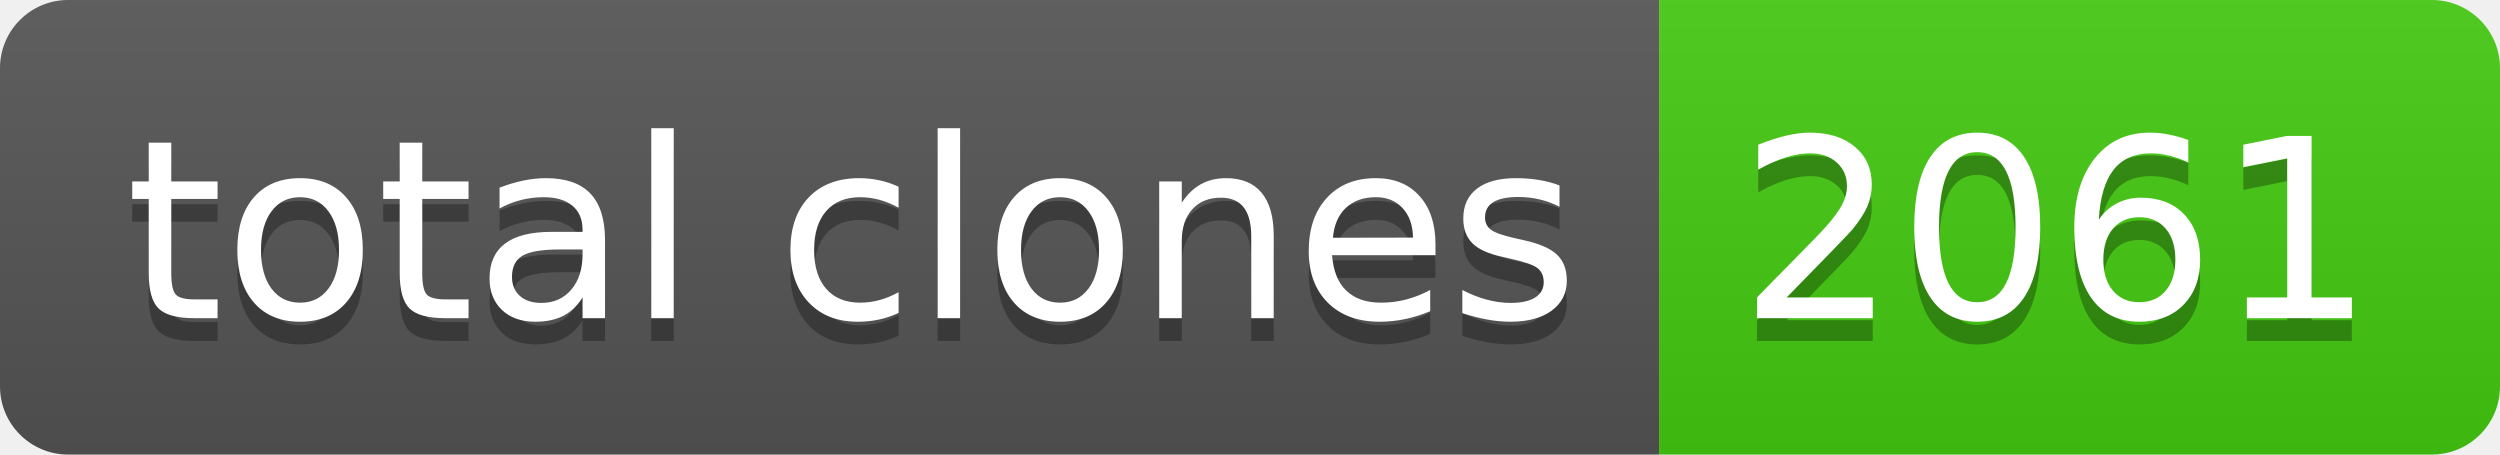
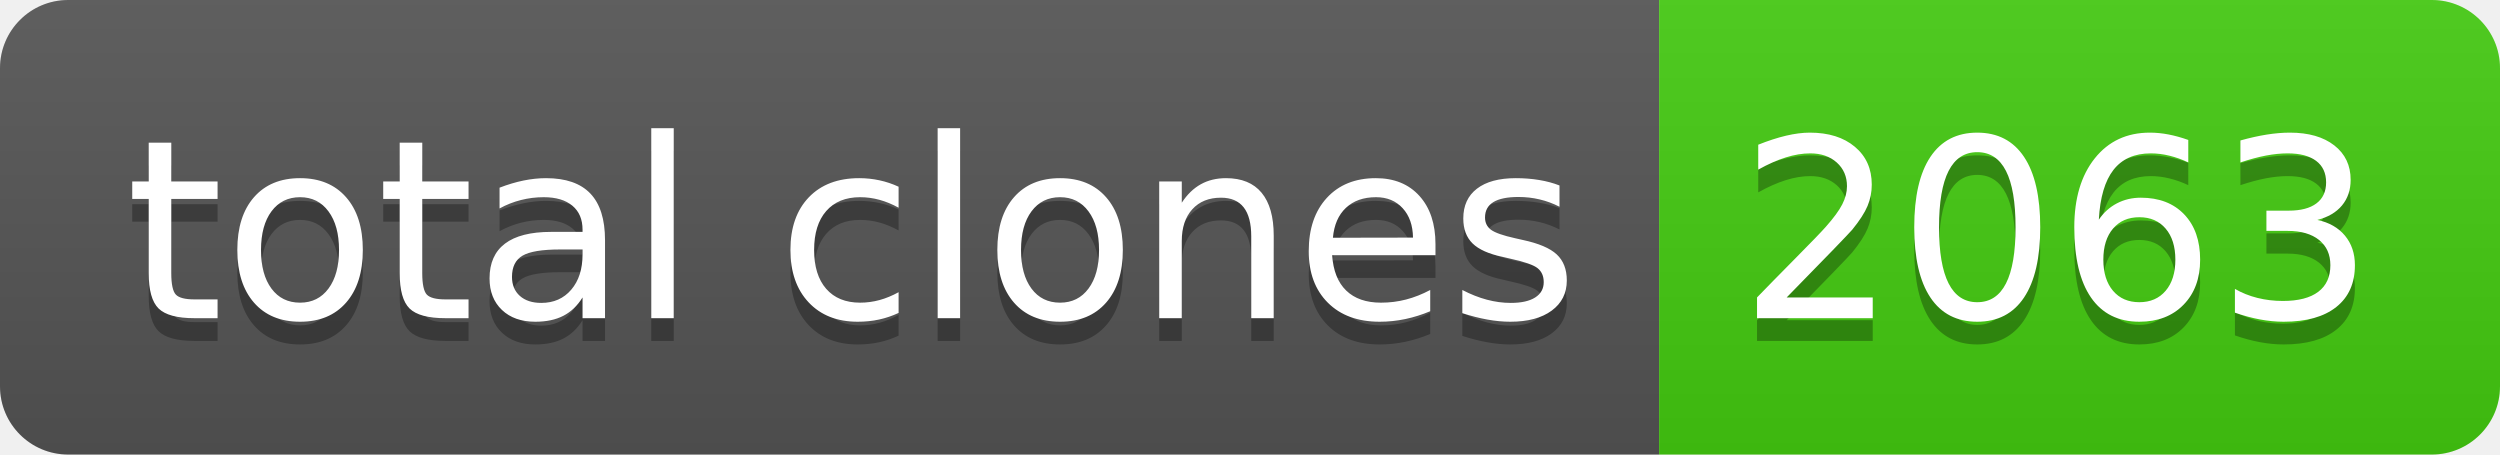
- <svg xmlns="http://www.w3.org/2000/svg" width="110" height="20" role="img" aria-label="total clones: 2061">
+ <svg xmlns="http://www.w3.org/2000/svg" width="110" height="20" role="img" aria-label="total clones: 2063">
  <linearGradient id="s" x2="0" y2="100%">
    <stop offset="0" stop-color="#bbb" stop-opacity=".1" />
    <stop offset="1" stop-opacity=".1" />
  </linearGradient>
  <clipPath id="r">
    <rect width="110" height="20" rx="3" fill="#fff" />
  </clipPath>
  <g clip-path="url(#r)">
    <rect width="73" height="20" fill="#555" />
    <rect x="73" width="37" height="20" fill="#4c1" />
    <rect width="110" height="20" fill="url(#s)" />
  </g>
  <g fill="#fff" text-anchor="middle" font-family="Verdana,Geneva,DejaVu Sans,sans-serif" text-rendering="geometricPrecision" font-size="110">
    <text aria-hidden="true" x="375" y="150" fill="#010101" fill-opacity=".3" transform="scale(.1)" textLength="630">total clones</text>
    <text x="375" y="140" transform="scale(.1)" fill="#fff" textLength="630">total clones</text>
-     <text aria-hidden="true" x="905" y="150" fill="#010101" fill-opacity=".3" transform="scale(.1)" textLength="270">2061</text>
-     <text x="905" y="140" transform="scale(.1)" fill="#fff" textLength="270">2061</text>
+     <text aria-hidden="true" x="905" y="150" fill="#010101" fill-opacity=".3" transform="scale(.1)" textLength="270">2063</text>
+     <text x="905" y="140" transform="scale(.1)" fill="#fff" textLength="270">2063</text>
  </g>
</svg>
